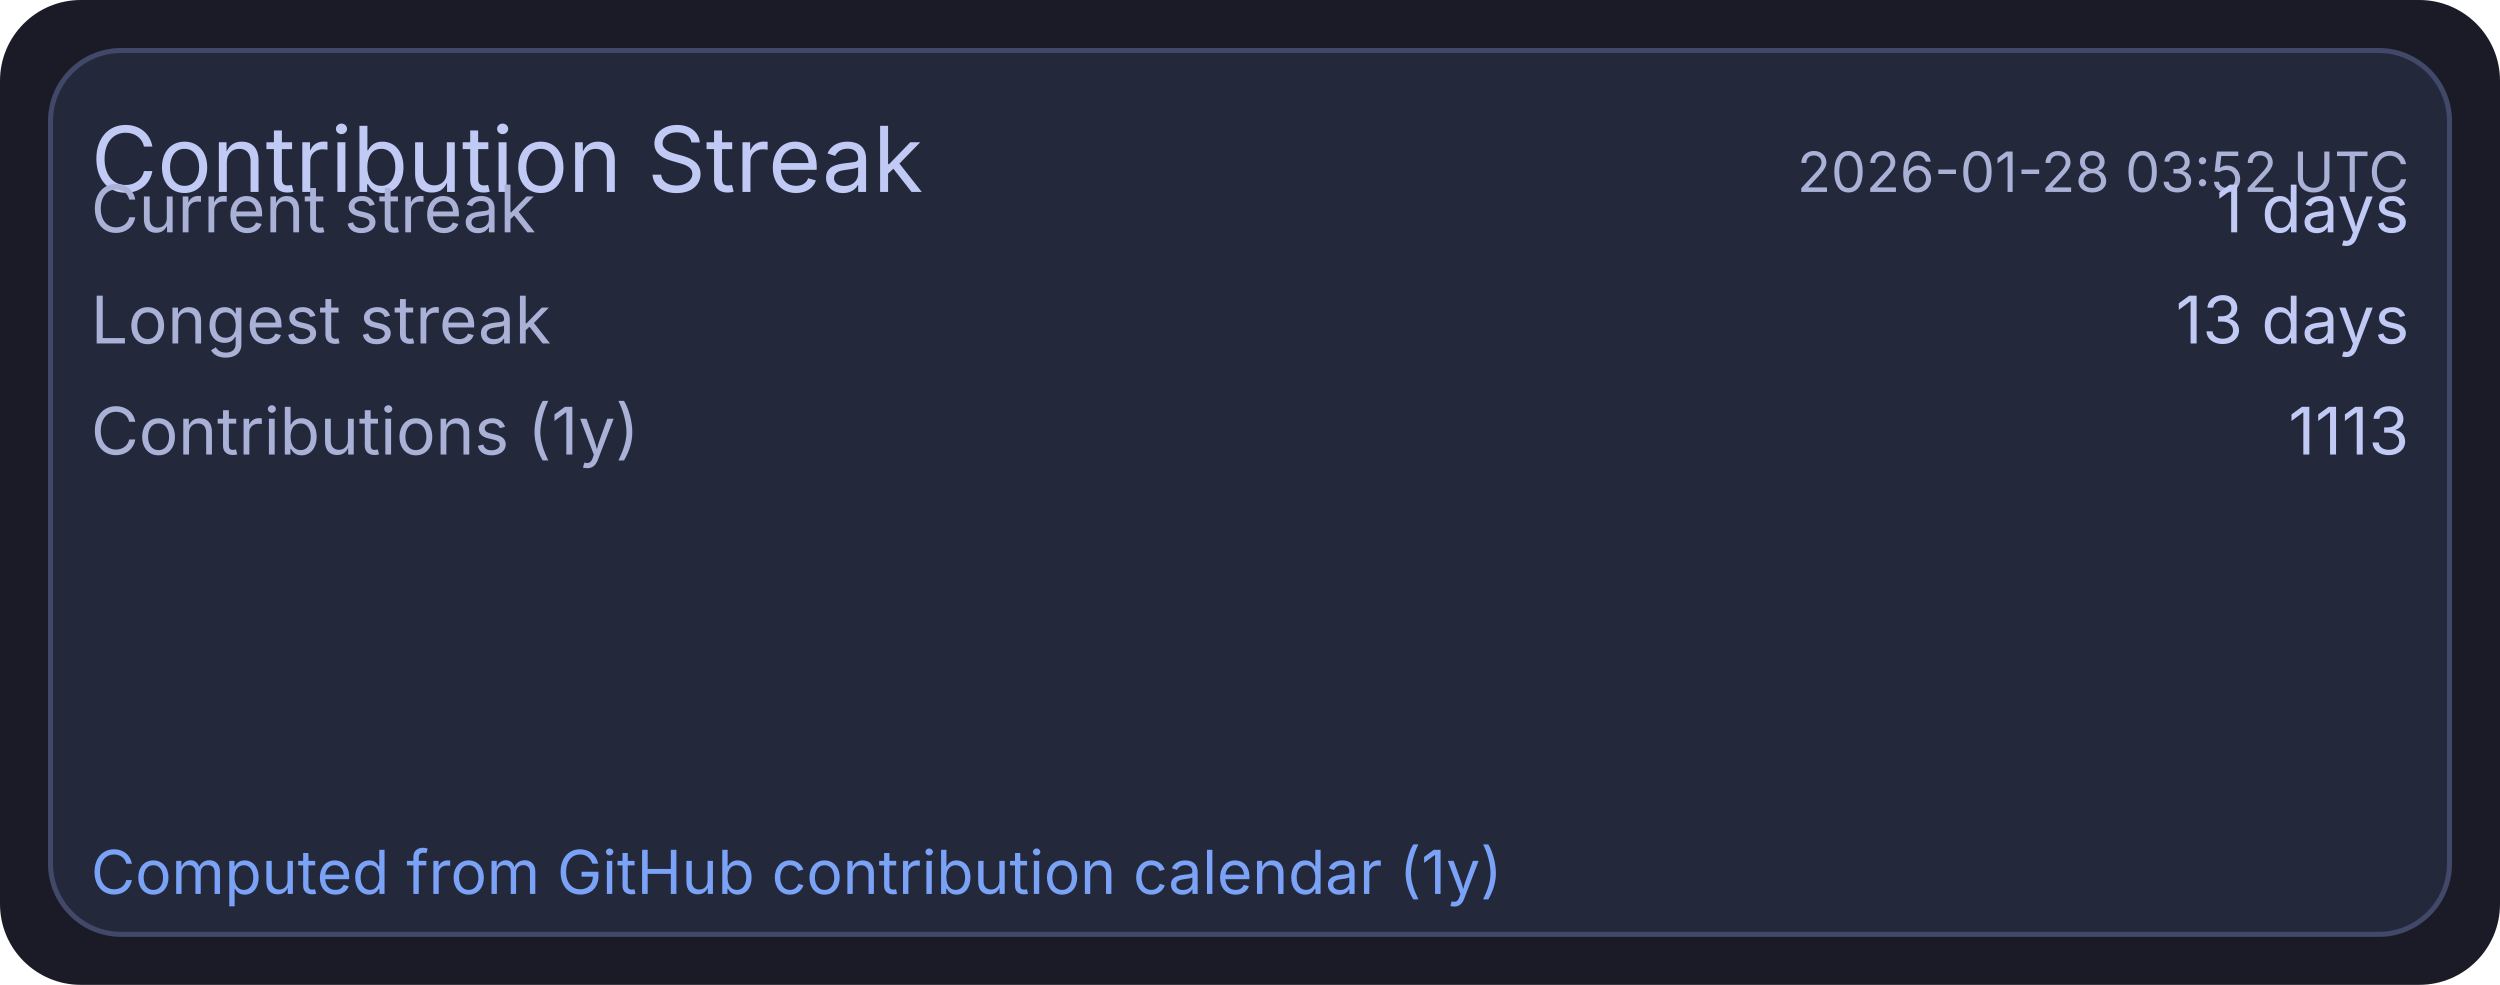
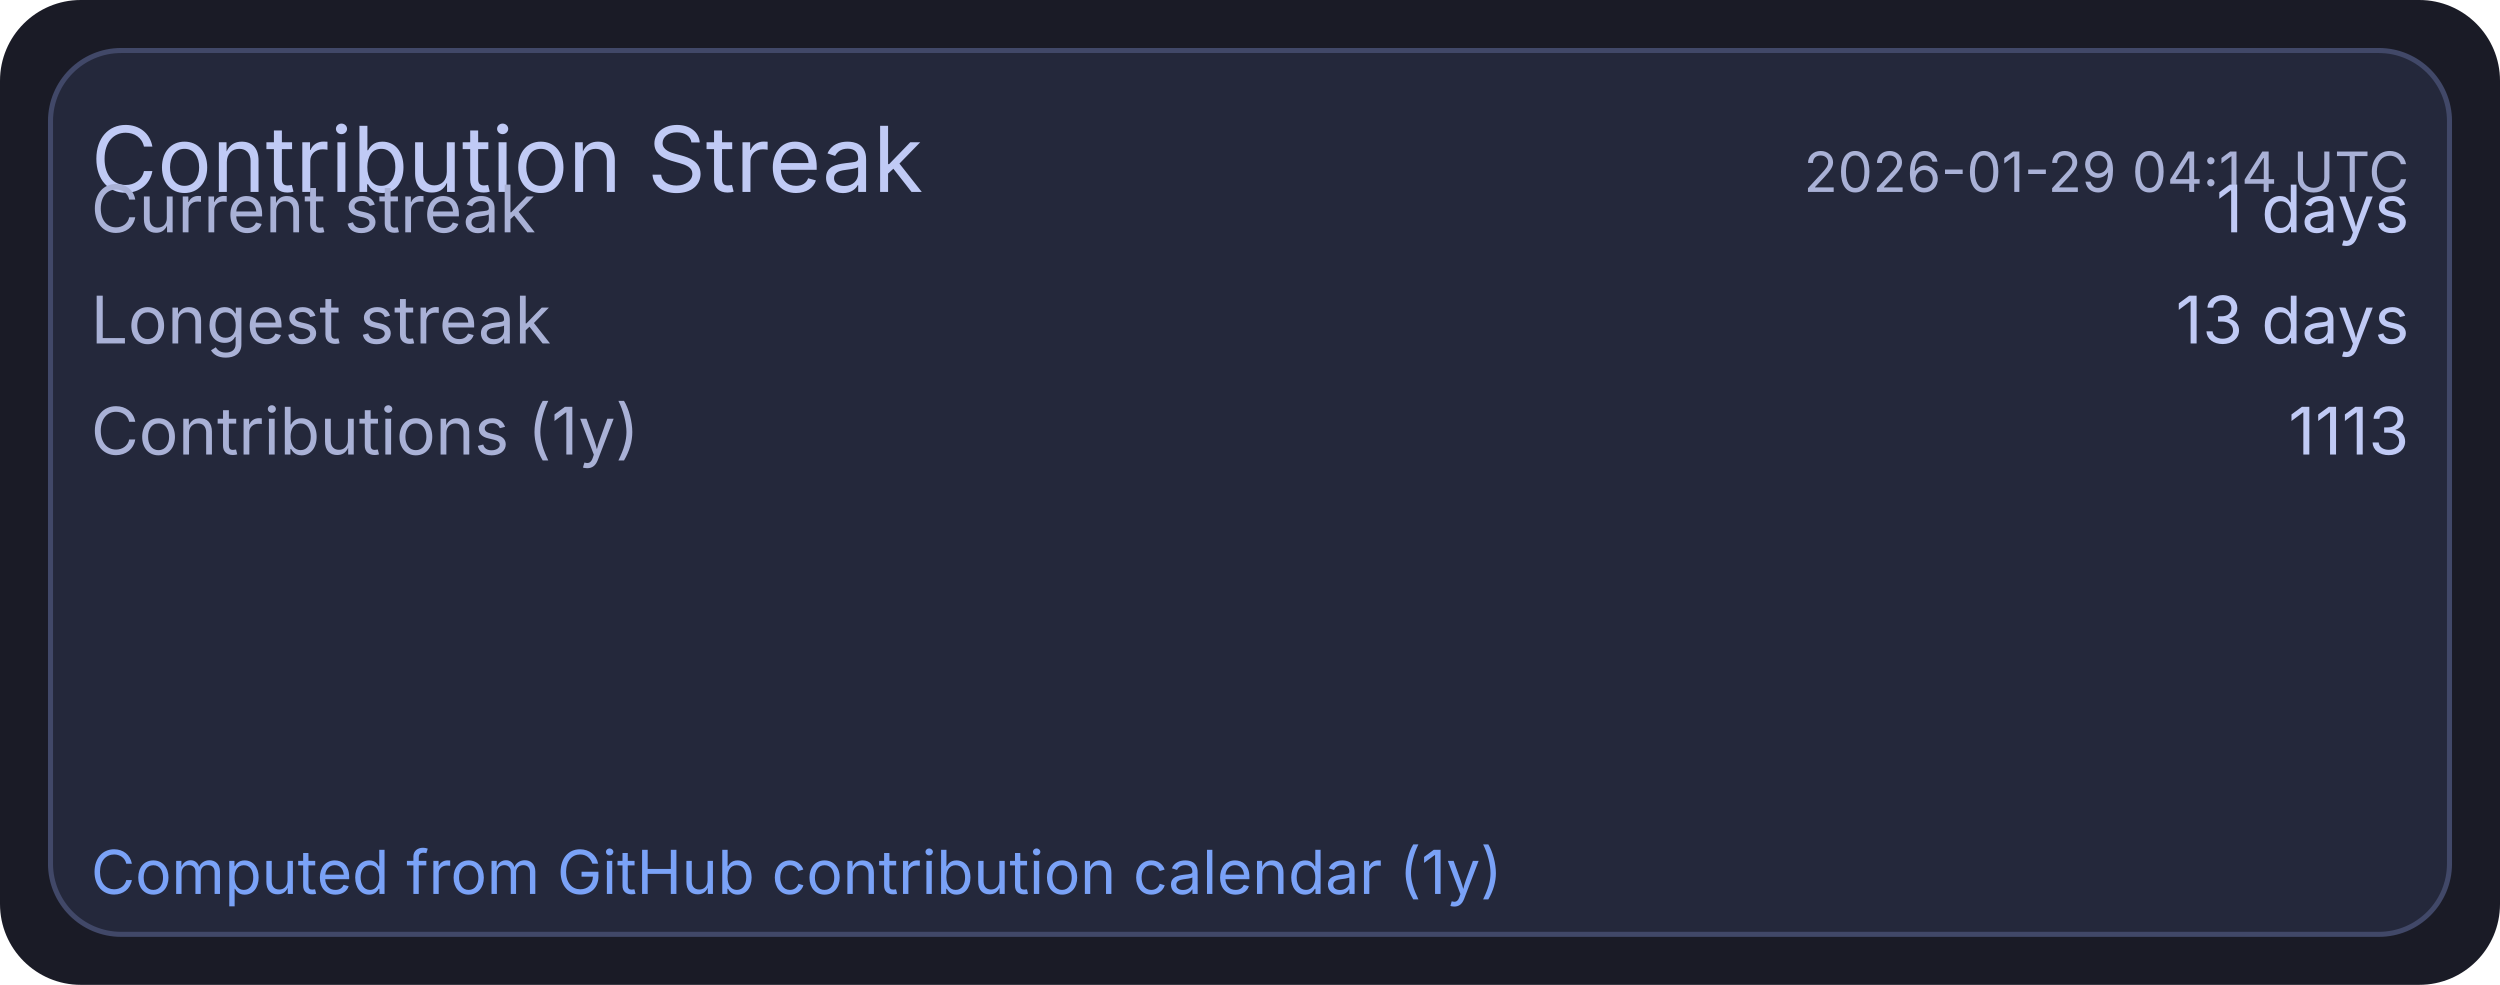
<svg xmlns="http://www.w3.org/2000/svg" width="495" height="195" viewBox="0 0 495 195">
  <rect x="0" y="0" width="495" height="195" rx="16" fill="#1a1b26" />
  <rect x="10" y="10" width="475" height="175" rx="14" fill="#24283b" stroke="#414868" stroke-width="1" />
  <text x="18" y="38" fill="#c0caf5" font-size="18" font-family="ui-sans-serif, system-ui, -apple-system, Segoe UI">Contribution Streak</text>
-   <text x="477" y="38" text-anchor="end" fill="#a9b1d6" font-size="11" font-family="ui-sans-serif, system-ui, -apple-system, Segoe UI">2026-01-28 03:52 UTC</text>
+   <text x="477" y="38" text-anchor="end" fill="#a9b1d6" font-size="11" font-family="ui-sans-serif, system-ui, -apple-system, Segoe UI">2026-01-29 04:14 UTC</text>
  <text x="18" y="46" fill="#a9b1d6" font-size="13" font-family="ui-sans-serif, system-ui, -apple-system, Segoe UI">Current streak</text>
  <text x="477" y="46" text-anchor="end" fill="#c0caf5" font-size="13" font-family="ui-sans-serif, system-ui, -apple-system, Segoe UI">1 days</text>
  <text x="18" y="68" fill="#a9b1d6" font-size="13" font-family="ui-sans-serif, system-ui, -apple-system, Segoe UI">Longest streak</text>
  <text x="477" y="68" text-anchor="end" fill="#c0caf5" font-size="13" font-family="ui-sans-serif, system-ui, -apple-system, Segoe UI">13 days</text>
  <text x="18" y="90" fill="#a9b1d6" font-size="13" font-family="ui-sans-serif, system-ui, -apple-system, Segoe UI">Contributions (1y)</text>
  <text x="477" y="90" text-anchor="end" fill="#c0caf5" font-size="13" font-family="ui-sans-serif, system-ui, -apple-system, Segoe UI">1113</text>
  <text x="18" y="177" fill="#7aa2f7" font-size="12" font-family="ui-sans-serif, system-ui, -apple-system, Segoe UI">Computed from GitHub contribution calendar (1y)</text>
</svg>
